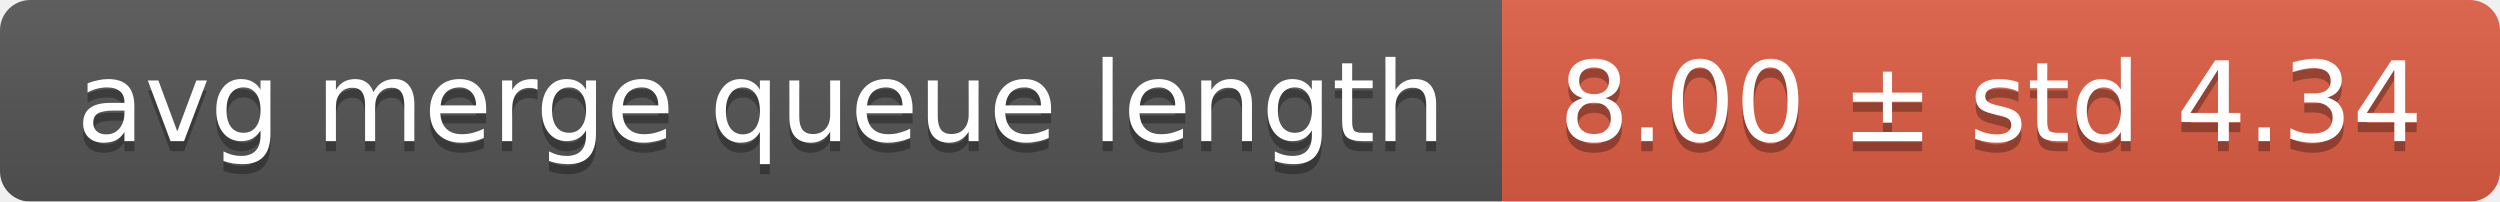
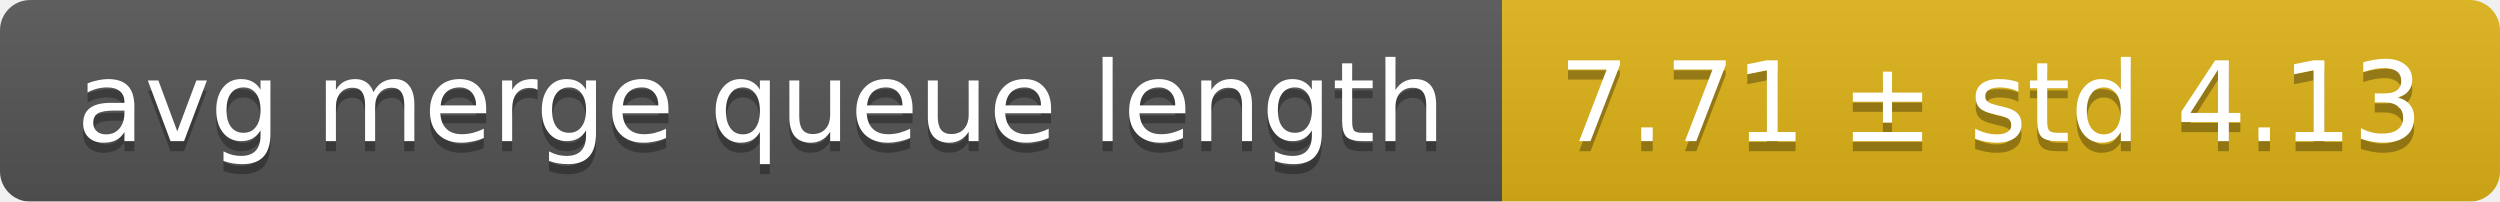
<svg xmlns="http://www.w3.org/2000/svg" width="248" height="20">
  <linearGradient id="smooth" x2="0" y2="100%">
    <stop offset="0" stop-color="#bbb" stop-opacity=".1" />
    <stop offset="1" stop-opacity=".1" />
  </linearGradient>
  <mask id="round">
    <rect width="248" height="20" rx="3" fill="#fff" />
  </mask>
  <g mask="url(#round)">
    <rect width="149" height="20" fill="#555" />
-     <rect x="149" width="99" height="20" fill="#e05d44" />
+     <rect x="149" width="99" height="20" fill="#dfb317" />
    <rect width="248" height="20" fill="url(#smooth)" />
  </g>
  <g fill="#fff" text-anchor="middle" font-family="DejaVu Sans,Verdana,Geneva,sans-serif" font-size="11">
    <text x="75.5" y="15" fill="#010101" fill-opacity=".3">avg merge queue length</text>
    <text x="75.5" y="14">avg merge queue length</text>
-     <text x="197.5" y="15" fill="#010101" fill-opacity=".3">8.00 ± std 4.34</text>
-     <text x="197.5" y="14">8.00 ± std 4.34</text>
+     <text x="197.5" y="15" fill="#010101" fill-opacity=".3">7.71 ± std 4.13</text>
+     <text x="197.5" y="14">7.71 ± std 4.13</text>
  </g>
</svg>
